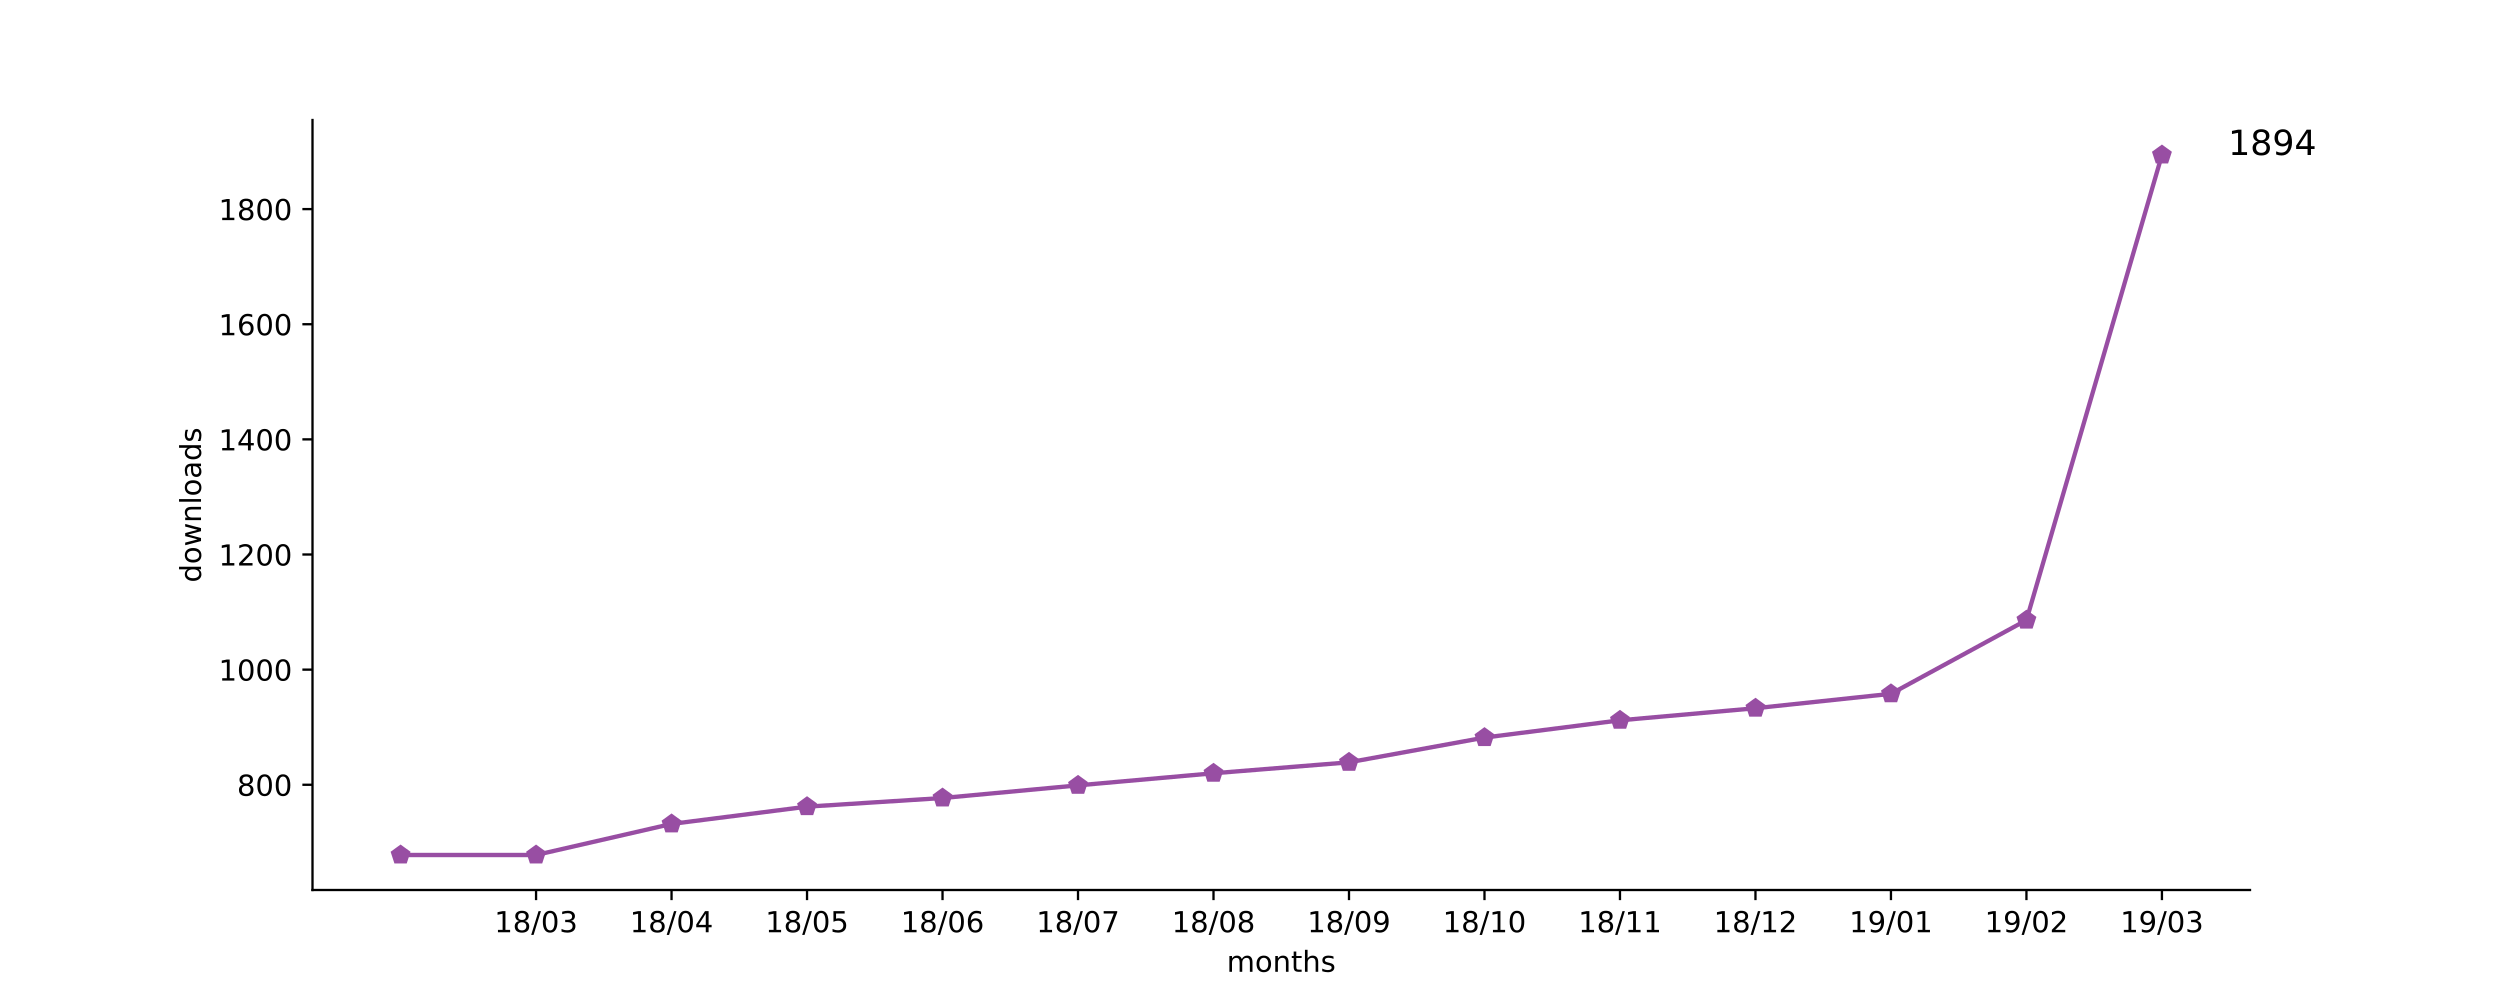
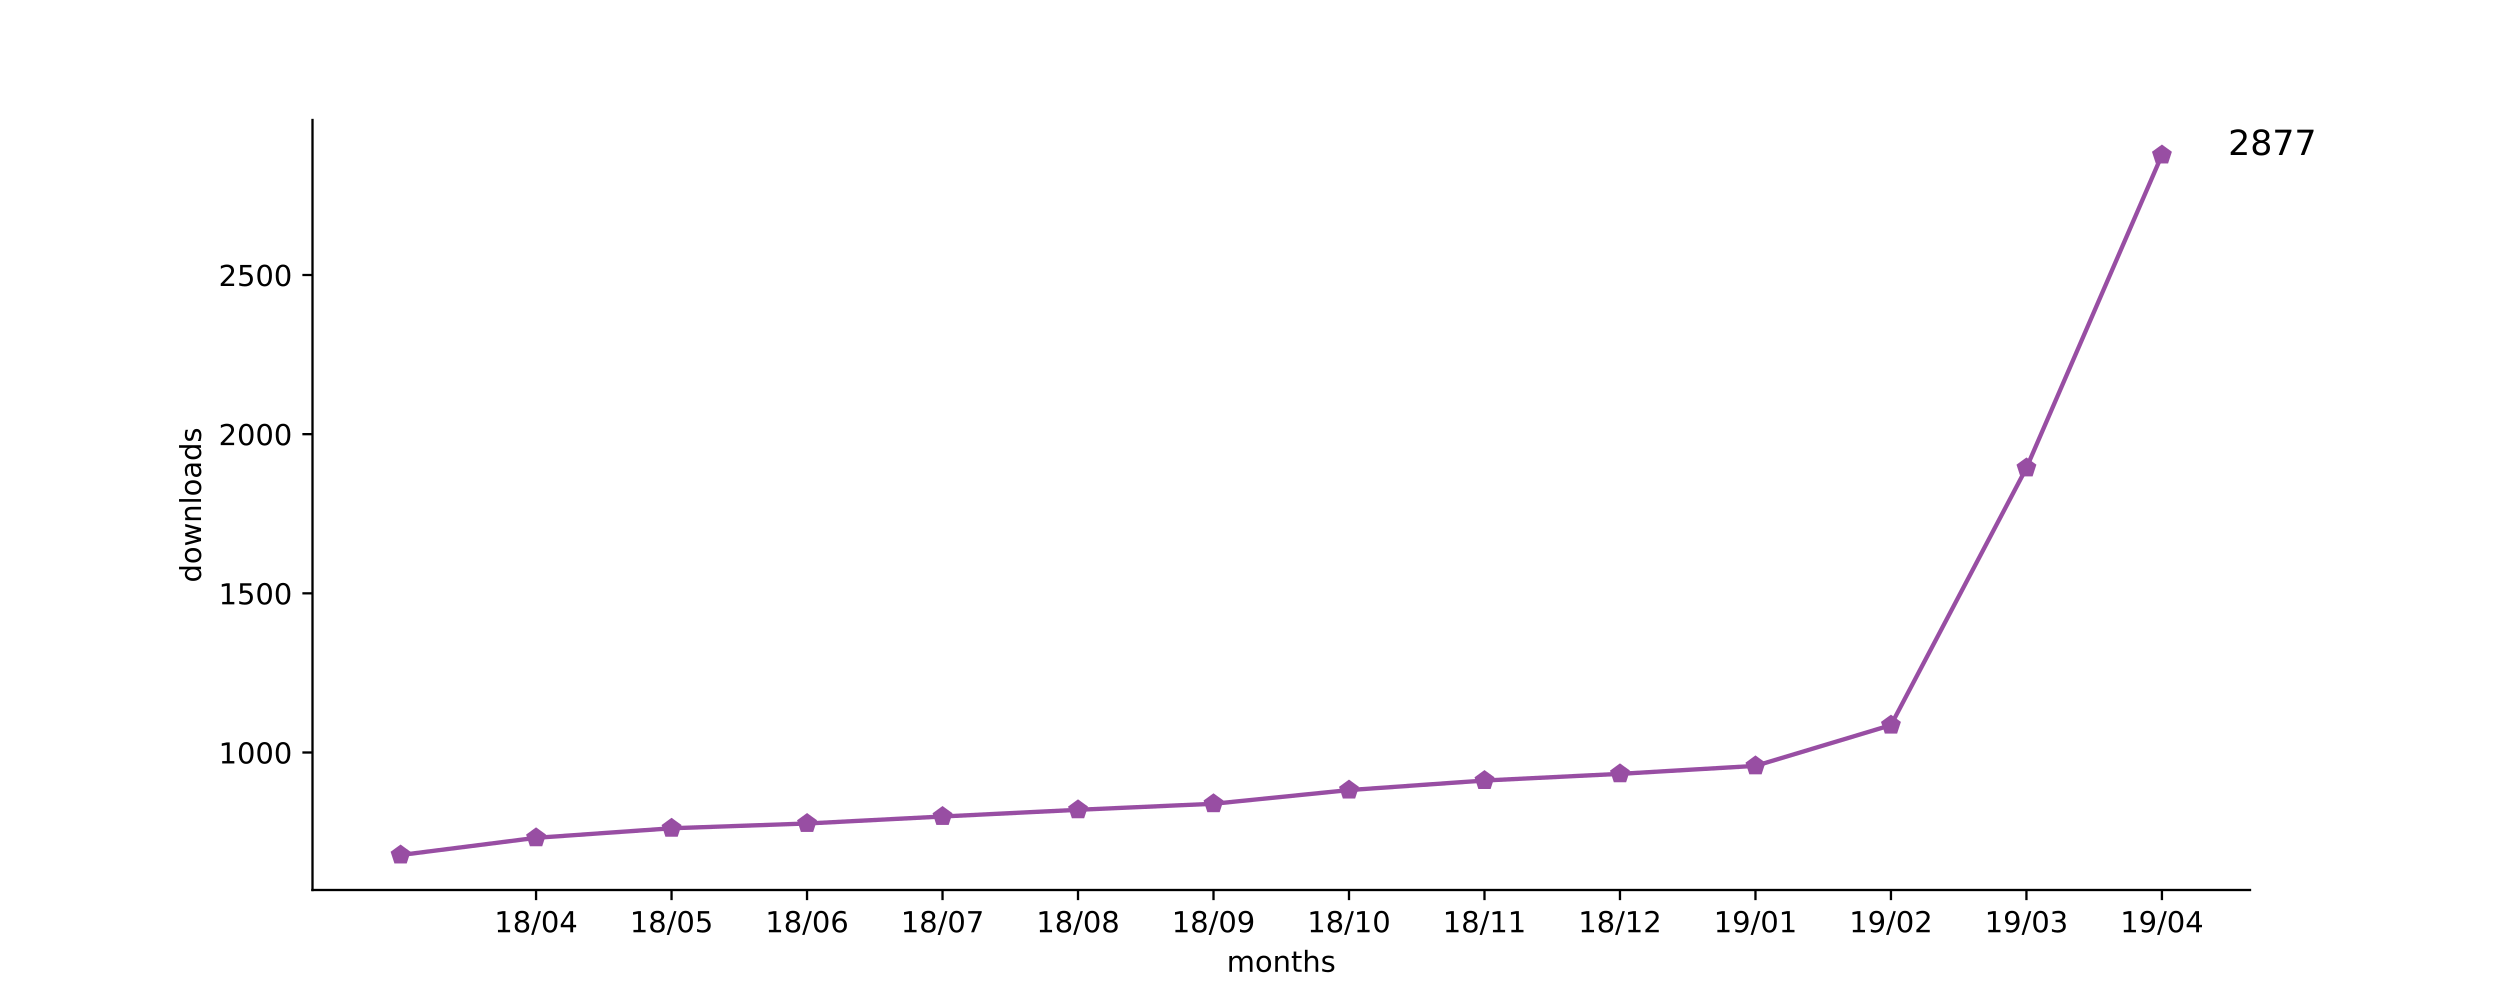
<svg xmlns="http://www.w3.org/2000/svg" xmlns:xlink="http://www.w3.org/1999/xlink" height="345pt" version="1.1" viewBox="0 0 864 345" width="864pt">
  <defs>
    <style type="text/css">
*{stroke-linecap:butt;stroke-linejoin:round;}
  </style>
  </defs>
  <g id="figure_1">
    <g id="patch_1">
      <path d="M 0 345.6  L 864 345.6  L 864 0  L 0 0  z " style="fill:#ffffff;" />
    </g>
    <g id="axes_1">
      <g id="patch_2">
        <path d="M 108 307.584  L 777.6 307.584  L 777.6 41.472  L 108 41.472  z " style="fill:#ffffff;" />
      </g>
      <g id="matplotlib.axis_1">
        <g id="xtick_1">
          <g id="line2d_1">
            <defs>
-               <path d="M 0 0  L 0 3.5  " id="mf6723e25a6" style="stroke:#000000;stroke-width:0.8;" />
-             </defs>
-             <g>
-               <use style="stroke:#000000;stroke-width:0.8;" x="185.262" xlink:href="#mf6723e25a6" y="307.584" />
+               <path d="M 0 0  L 0 3.5  " id="m2dbf644bfe" style="stroke:#000000;stroke-width:0.8;" />
+             </defs>
+             <g>
+               <use style="stroke:#000000;stroke-width:0.8;" x="185.262" xlink:href="#m2dbf644bfe" y="307.584" />
            </g>
          </g>
          <g id="text_1">
            <defs>
              <path d="M 12.406 8.297  L 28.516 8.297  L 28.516 63.922  L 10.984 60.406  L 10.984 69.391  L 28.422 72.906  L 38.281 72.906  L 38.281 8.297  L 54.391 8.297  L 54.391 0  L 12.406 0  z " id="DejaVuSans-31" />
              <path d="M 31.781 34.625  Q 24.75 34.625 20.719 30.859  Q 16.703 27.094 16.703 20.516  Q 16.703 13.922 20.719 10.156  Q 24.75 6.391 31.781 6.391  Q 38.812 6.391 42.859 10.172  Q 46.922 13.969 46.922 20.516  Q 46.922 27.094 42.891 30.859  Q 38.875 34.625 31.781 34.625  z M 21.922 38.812  Q 15.578 40.375 12.031 44.719  Q 8.5 49.078 8.5 55.328  Q 8.5 64.062 14.719 69.141  Q 20.953 74.219 31.781 74.219  Q 42.672 74.219 48.875 69.141  Q 55.078 64.062 55.078 55.328  Q 55.078 49.078 51.531 44.719  Q 48 40.375 41.703 38.812  Q 48.828 37.156 52.797 32.312  Q 56.781 27.484 56.781 20.516  Q 56.781 9.906 50.312 4.234  Q 43.844 -1.422 31.781 -1.422  Q 19.734 -1.422 13.25 4.234  Q 6.781 9.906 6.781 20.516  Q 6.781 27.484 10.781 32.312  Q 14.797 37.156 21.922 38.812  z M 18.312 54.391  Q 18.312 48.734 21.844 45.562  Q 25.391 42.391 31.781 42.391  Q 38.141 42.391 41.719 45.562  Q 45.312 48.734 45.312 54.391  Q 45.312 60.062 41.719 63.234  Q 38.141 66.406 31.781 66.406  Q 25.391 66.406 21.844 63.234  Q 18.312 60.062 18.312 54.391  z " id="DejaVuSans-38" />
              <path d="M 25.391 72.906  L 33.688 72.906  L 8.297 -9.281  L 0 -9.281  z " id="DejaVuSans-2f" />
              <path d="M 31.781 66.406  Q 24.172 66.406 20.328 58.906  Q 16.5 51.422 16.5 36.375  Q 16.5 21.391 20.328 13.891  Q 24.172 6.391 31.781 6.391  Q 39.453 6.391 43.281 13.891  Q 47.125 21.391 47.125 36.375  Q 47.125 51.422 43.281 58.906  Q 39.453 66.406 31.781 66.406  z M 31.781 74.219  Q 44.047 74.219 50.516 64.516  Q 56.984 54.828 56.984 36.375  Q 56.984 17.969 50.516 8.266  Q 44.047 -1.422 31.781 -1.422  Q 19.531 -1.422 13.062 8.266  Q 6.594 17.969 6.594 36.375  Q 6.594 54.828 13.062 64.516  Q 19.531 74.219 31.781 74.219  z " id="DejaVuSans-30" />
-               <path d="M 40.578 39.312  Q 47.656 37.797 51.625 33  Q 55.609 28.219 55.609 21.188  Q 55.609 10.406 48.188 4.484  Q 40.766 -1.422 27.094 -1.422  Q 22.516 -1.422 17.656 -0.516  Q 12.797 0.391 7.625 2.203  L 7.625 11.719  Q 11.719 9.328 16.594 8.109  Q 21.484 6.891 26.812 6.891  Q 36.078 6.891 40.938 10.547  Q 45.797 14.203 45.797 21.188  Q 45.797 27.641 41.281 31.266  Q 36.766 34.906 28.719 34.906  L 20.219 34.906  L 20.219 43.016  L 29.109 43.016  Q 36.375 43.016 40.234 45.922  Q 44.094 48.828 44.094 54.297  Q 44.094 59.906 40.109 62.906  Q 36.141 65.922 28.719 65.922  Q 24.656 65.922 20.016 65.031  Q 15.375 64.156 9.812 62.312  L 9.812 71.094  Q 15.438 72.656 20.344 73.438  Q 25.25 74.219 29.594 74.219  Q 40.828 74.219 47.359 69.109  Q 53.906 64.016 53.906 55.328  Q 53.906 49.266 50.438 45.094  Q 46.969 40.922 40.578 39.312  z " id="DejaVuSans-33" />
+               <path d="M 37.797 64.312  L 12.891 25.391  L 37.797 25.391  z M 35.203 72.906  L 47.609 72.906  L 47.609 25.391  L 58.016 25.391  L 58.016 17.188  L 47.609 17.188  L 47.609 0  L 37.797 0  L 37.797 17.188  L 4.891 17.188  L 4.891 26.703  z " id="DejaVuSans-34" />
            </defs>
            <g transform="translate(170.8522 322.1824)scale(0.1 -0.1)">
              <use xlink:href="#DejaVuSans-31" />
              <use x="63.623" xlink:href="#DejaVuSans-38" />
              <use x="127.246" xlink:href="#DejaVuSans-2f" />
              <use x="160.938" xlink:href="#DejaVuSans-30" />
-               <use x="224.561" xlink:href="#DejaVuSans-33" />
+               <use x="224.561" xlink:href="#DejaVuSans-34" />
            </g>
          </g>
        </g>
        <g id="xtick_2">
          <g id="line2d_2">
            <g>
-               <use style="stroke:#000000;stroke-width:0.8;" x="232.087" xlink:href="#mf6723e25a6" y="307.584" />
+               <use style="stroke:#000000;stroke-width:0.8;" x="232.087" xlink:href="#m2dbf644bfe" y="307.584" />
            </g>
          </g>
          <g id="text_2">
            <defs>
-               <path d="M 37.797 64.312  L 12.891 25.391  L 37.797 25.391  z M 35.203 72.906  L 47.609 72.906  L 47.609 25.391  L 58.016 25.391  L 58.016 17.188  L 47.609 17.188  L 47.609 0  L 37.797 0  L 37.797 17.188  L 4.891 17.188  L 4.891 26.703  z " id="DejaVuSans-34" />
+               <path d="M 10.797 72.906  L 49.516 72.906  L 49.516 64.594  L 19.828 64.594  L 19.828 46.734  Q 21.969 47.469 24.109 47.828  Q 26.266 48.188 28.422 48.188  Q 40.625 48.188 47.75 41.5  Q 54.891 34.812 54.891 23.391  Q 54.891 11.625 47.562 5.094  Q 40.234 -1.422 26.906 -1.422  Q 22.312 -1.422 17.547 -0.641  Q 12.797 0.141 7.719 1.703  L 7.719 11.625  Q 12.109 9.234 16.797 8.062  Q 21.484 6.891 26.703 6.891  Q 35.156 6.891 40.078 11.328  Q 45.016 15.766 45.016 23.391  Q 45.016 31 40.078 35.438  Q 35.156 39.891 26.703 39.891  Q 22.75 39.891 18.812 39.016  Q 14.891 38.141 10.797 36.281  z " id="DejaVuSans-35" />
            </defs>
            <g transform="translate(217.6773 322.1824)scale(0.1 -0.1)">
              <use xlink:href="#DejaVuSans-31" />
              <use x="63.623" xlink:href="#DejaVuSans-38" />
              <use x="127.246" xlink:href="#DejaVuSans-2f" />
              <use x="160.938" xlink:href="#DejaVuSans-30" />
-               <use x="224.561" xlink:href="#DejaVuSans-34" />
+               <use x="224.561" xlink:href="#DejaVuSans-35" />
            </g>
          </g>
        </g>
        <g id="xtick_3">
          <g id="line2d_3">
            <g>
-               <use style="stroke:#000000;stroke-width:0.8;" x="278.912" xlink:href="#mf6723e25a6" y="307.584" />
+               <use style="stroke:#000000;stroke-width:0.8;" x="278.912" xlink:href="#m2dbf644bfe" y="307.584" />
            </g>
          </g>
          <g id="text_3">
            <defs>
-               <path d="M 10.797 72.906  L 49.516 72.906  L 49.516 64.594  L 19.828 64.594  L 19.828 46.734  Q 21.969 47.469 24.109 47.828  Q 26.266 48.188 28.422 48.188  Q 40.625 48.188 47.75 41.5  Q 54.891 34.812 54.891 23.391  Q 54.891 11.625 47.562 5.094  Q 40.234 -1.422 26.906 -1.422  Q 22.312 -1.422 17.547 -0.641  Q 12.797 0.141 7.719 1.703  L 7.719 11.625  Q 12.109 9.234 16.797 8.062  Q 21.484 6.891 26.703 6.891  Q 35.156 6.891 40.078 11.328  Q 45.016 15.766 45.016 23.391  Q 45.016 31 40.078 35.438  Q 35.156 39.891 26.703 39.891  Q 22.75 39.891 18.812 39.016  Q 14.891 38.141 10.797 36.281  z " id="DejaVuSans-35" />
+               <path d="M 33.016 40.375  Q 26.375 40.375 22.484 35.828  Q 18.609 31.297 18.609 23.391  Q 18.609 15.531 22.484 10.953  Q 26.375 6.391 33.016 6.391  Q 39.656 6.391 43.531 10.953  Q 47.406 15.531 47.406 23.391  Q 47.406 31.297 43.531 35.828  Q 39.656 40.375 33.016 40.375  z M 52.594 71.297  L 52.594 62.312  Q 48.875 64.062 45.094 64.984  Q 41.312 65.922 37.594 65.922  Q 27.828 65.922 22.672 59.328  Q 17.531 52.734 16.797 39.406  Q 19.672 43.656 24.016 45.922  Q 28.375 48.188 33.594 48.188  Q 44.578 48.188 50.953 41.516  Q 57.328 34.859 57.328 23.391  Q 57.328 12.156 50.688 5.359  Q 44.047 -1.422 33.016 -1.422  Q 20.359 -1.422 13.672 8.266  Q 6.984 17.969 6.984 36.375  Q 6.984 53.656 15.188 63.938  Q 23.391 74.219 37.203 74.219  Q 40.922 74.219 44.703 73.484  Q 48.484 72.75 52.594 71.297  z " id="DejaVuSans-36" />
            </defs>
            <g transform="translate(264.5025 322.1824)scale(0.1 -0.1)">
              <use xlink:href="#DejaVuSans-31" />
              <use x="63.623" xlink:href="#DejaVuSans-38" />
              <use x="127.246" xlink:href="#DejaVuSans-2f" />
              <use x="160.938" xlink:href="#DejaVuSans-30" />
-               <use x="224.561" xlink:href="#DejaVuSans-35" />
+               <use x="224.561" xlink:href="#DejaVuSans-36" />
            </g>
          </g>
        </g>
        <g id="xtick_4">
          <g id="line2d_4">
            <g>
-               <use style="stroke:#000000;stroke-width:0.8;" x="325.737" xlink:href="#mf6723e25a6" y="307.584" />
+               <use style="stroke:#000000;stroke-width:0.8;" x="325.737" xlink:href="#m2dbf644bfe" y="307.584" />
            </g>
          </g>
          <g id="text_4">
            <defs>
-               <path d="M 33.016 40.375  Q 26.375 40.375 22.484 35.828  Q 18.609 31.297 18.609 23.391  Q 18.609 15.531 22.484 10.953  Q 26.375 6.391 33.016 6.391  Q 39.656 6.391 43.531 10.953  Q 47.406 15.531 47.406 23.391  Q 47.406 31.297 43.531 35.828  Q 39.656 40.375 33.016 40.375  z M 52.594 71.297  L 52.594 62.312  Q 48.875 64.062 45.094 64.984  Q 41.312 65.922 37.594 65.922  Q 27.828 65.922 22.672 59.328  Q 17.531 52.734 16.797 39.406  Q 19.672 43.656 24.016 45.922  Q 28.375 48.188 33.594 48.188  Q 44.578 48.188 50.953 41.516  Q 57.328 34.859 57.328 23.391  Q 57.328 12.156 50.688 5.359  Q 44.047 -1.422 33.016 -1.422  Q 20.359 -1.422 13.672 8.266  Q 6.984 17.969 6.984 36.375  Q 6.984 53.656 15.188 63.938  Q 23.391 74.219 37.203 74.219  Q 40.922 74.219 44.703 73.484  Q 48.484 72.75 52.594 71.297  z " id="DejaVuSans-36" />
+               <path d="M 8.203 72.906  L 55.078 72.906  L 55.078 68.703  L 28.609 0  L 18.312 0  L 43.219 64.594  L 8.203 64.594  z " id="DejaVuSans-37" />
            </defs>
            <g transform="translate(311.3277 322.1824)scale(0.1 -0.1)">
              <use xlink:href="#DejaVuSans-31" />
              <use x="63.623" xlink:href="#DejaVuSans-38" />
              <use x="127.246" xlink:href="#DejaVuSans-2f" />
              <use x="160.938" xlink:href="#DejaVuSans-30" />
-               <use x="224.561" xlink:href="#DejaVuSans-36" />
+               <use x="224.561" xlink:href="#DejaVuSans-37" />
            </g>
          </g>
        </g>
        <g id="xtick_5">
          <g id="line2d_5">
            <g>
-               <use style="stroke:#000000;stroke-width:0.8;" x="372.562" xlink:href="#mf6723e25a6" y="307.584" />
+               <use style="stroke:#000000;stroke-width:0.8;" x="372.562" xlink:href="#m2dbf644bfe" y="307.584" />
            </g>
          </g>
          <g id="text_5">
-             <defs>
-               <path d="M 8.203 72.906  L 55.078 72.906  L 55.078 68.703  L 28.609 0  L 18.312 0  L 43.219 64.594  L 8.203 64.594  z " id="DejaVuSans-37" />
-             </defs>
            <g transform="translate(358.1529 322.1824)scale(0.1 -0.1)">
              <use xlink:href="#DejaVuSans-31" />
              <use x="63.623" xlink:href="#DejaVuSans-38" />
              <use x="127.246" xlink:href="#DejaVuSans-2f" />
              <use x="160.938" xlink:href="#DejaVuSans-30" />
-               <use x="224.561" xlink:href="#DejaVuSans-37" />
+               <use x="224.561" xlink:href="#DejaVuSans-38" />
            </g>
          </g>
        </g>
        <g id="xtick_6">
          <g id="line2d_6">
            <g>
-               <use style="stroke:#000000;stroke-width:0.8;" x="419.387" xlink:href="#mf6723e25a6" y="307.584" />
+               <use style="stroke:#000000;stroke-width:0.8;" x="419.387" xlink:href="#m2dbf644bfe" y="307.584" />
            </g>
          </g>
          <g id="text_6">
+             <defs>
+               <path d="M 10.984 1.516  L 10.984 10.5  Q 14.703 8.734 18.5 7.812  Q 22.312 6.891 25.984 6.891  Q 35.75 6.891 40.891 13.453  Q 46.047 20.016 46.781 33.406  Q 43.953 29.203 39.594 26.953  Q 35.25 24.703 29.984 24.703  Q 19.047 24.703 12.672 31.312  Q 6.297 37.938 6.297 49.422  Q 6.297 60.641 12.938 67.422  Q 19.578 74.219 30.609 74.219  Q 43.266 74.219 49.922 64.516  Q 56.594 54.828 56.594 36.375  Q 56.594 19.141 48.406 8.859  Q 40.234 -1.422 26.422 -1.422  Q 22.703 -1.422 18.891 -0.688  Q 15.094 0.047 10.984 1.516  z M 30.609 32.422  Q 37.25 32.422 41.125 36.953  Q 45.016 41.5 45.016 49.422  Q 45.016 57.281 41.125 61.844  Q 37.25 66.406 30.609 66.406  Q 23.969 66.406 20.094 61.844  Q 16.219 57.281 16.219 49.422  Q 16.219 41.5 20.094 36.953  Q 23.969 32.422 30.609 32.422  z " id="DejaVuSans-39" />
+             </defs>
            <g transform="translate(404.978 322.1824)scale(0.1 -0.1)">
              <use xlink:href="#DejaVuSans-31" />
              <use x="63.623" xlink:href="#DejaVuSans-38" />
              <use x="127.246" xlink:href="#DejaVuSans-2f" />
              <use x="160.938" xlink:href="#DejaVuSans-30" />
-               <use x="224.561" xlink:href="#DejaVuSans-38" />
+               <use x="224.561" xlink:href="#DejaVuSans-39" />
            </g>
          </g>
        </g>
        <g id="xtick_7">
          <g id="line2d_7">
            <g>
-               <use style="stroke:#000000;stroke-width:0.8;" x="466.213" xlink:href="#mf6723e25a6" y="307.584" />
+               <use style="stroke:#000000;stroke-width:0.8;" x="466.213" xlink:href="#m2dbf644bfe" y="307.584" />
            </g>
          </g>
          <g id="text_7">
-             <defs>
-               <path d="M 10.984 1.516  L 10.984 10.5  Q 14.703 8.734 18.5 7.812  Q 22.312 6.891 25.984 6.891  Q 35.75 6.891 40.891 13.453  Q 46.047 20.016 46.781 33.406  Q 43.953 29.203 39.594 26.953  Q 35.25 24.703 29.984 24.703  Q 19.047 24.703 12.672 31.312  Q 6.297 37.938 6.297 49.422  Q 6.297 60.641 12.938 67.422  Q 19.578 74.219 30.609 74.219  Q 43.266 74.219 49.922 64.516  Q 56.594 54.828 56.594 36.375  Q 56.594 19.141 48.406 8.859  Q 40.234 -1.422 26.422 -1.422  Q 22.703 -1.422 18.891 -0.688  Q 15.094 0.047 10.984 1.516  z M 30.609 32.422  Q 37.25 32.422 41.125 36.953  Q 45.016 41.5 45.016 49.422  Q 45.016 57.281 41.125 61.844  Q 37.25 66.406 30.609 66.406  Q 23.969 66.406 20.094 61.844  Q 16.219 57.281 16.219 49.422  Q 16.219 41.5 20.094 36.953  Q 23.969 32.422 30.609 32.422  z " id="DejaVuSans-39" />
-             </defs>
            <g transform="translate(451.8032 322.1824)scale(0.1 -0.1)">
              <use xlink:href="#DejaVuSans-31" />
              <use x="63.623" xlink:href="#DejaVuSans-38" />
              <use x="127.246" xlink:href="#DejaVuSans-2f" />
-               <use x="160.938" xlink:href="#DejaVuSans-30" />
-               <use x="224.561" xlink:href="#DejaVuSans-39" />
+               <use x="160.938" xlink:href="#DejaVuSans-31" />
+               <use x="224.561" xlink:href="#DejaVuSans-30" />
            </g>
          </g>
        </g>
        <g id="xtick_8">
          <g id="line2d_8">
            <g>
-               <use style="stroke:#000000;stroke-width:0.8;" x="513.038" xlink:href="#mf6723e25a6" y="307.584" />
+               <use style="stroke:#000000;stroke-width:0.8;" x="513.038" xlink:href="#m2dbf644bfe" y="307.584" />
            </g>
          </g>
          <g id="text_8">
            <g transform="translate(498.6284 322.1824)scale(0.1 -0.1)">
              <use xlink:href="#DejaVuSans-31" />
              <use x="63.623" xlink:href="#DejaVuSans-38" />
              <use x="127.246" xlink:href="#DejaVuSans-2f" />
              <use x="160.938" xlink:href="#DejaVuSans-31" />
-               <use x="224.561" xlink:href="#DejaVuSans-30" />
+               <use x="224.561" xlink:href="#DejaVuSans-31" />
            </g>
          </g>
        </g>
        <g id="xtick_9">
          <g id="line2d_9">
            <g>
-               <use style="stroke:#000000;stroke-width:0.8;" x="559.863" xlink:href="#mf6723e25a6" y="307.584" />
+               <use style="stroke:#000000;stroke-width:0.8;" x="559.863" xlink:href="#m2dbf644bfe" y="307.584" />
            </g>
          </g>
          <g id="text_9">
+             <defs>
+               <path d="M 19.188 8.297  L 53.609 8.297  L 53.609 0  L 7.328 0  L 7.328 8.297  Q 12.938 14.109 22.625 23.891  Q 32.328 33.688 34.812 36.531  Q 39.547 41.844 41.422 45.531  Q 43.312 49.219 43.312 52.781  Q 43.312 58.594 39.234 62.25  Q 35.156 65.922 28.609 65.922  Q 23.969 65.922 18.812 64.312  Q 13.672 62.703 7.812 59.422  L 7.812 69.391  Q 13.766 71.781 18.938 73  Q 24.125 74.219 28.422 74.219  Q 39.75 74.219 46.484 68.547  Q 53.219 62.891 53.219 53.422  Q 53.219 48.922 51.531 44.891  Q 49.859 40.875 45.406 35.406  Q 44.188 33.984 37.641 27.219  Q 31.109 20.453 19.188 8.297  z " id="DejaVuSans-32" />
+             </defs>
            <g transform="translate(545.4536 322.1824)scale(0.1 -0.1)">
              <use xlink:href="#DejaVuSans-31" />
              <use x="63.623" xlink:href="#DejaVuSans-38" />
              <use x="127.246" xlink:href="#DejaVuSans-2f" />
              <use x="160.938" xlink:href="#DejaVuSans-31" />
-               <use x="224.561" xlink:href="#DejaVuSans-31" />
+               <use x="224.561" xlink:href="#DejaVuSans-32" />
            </g>
          </g>
        </g>
        <g id="xtick_10">
          <g id="line2d_10">
            <g>
-               <use style="stroke:#000000;stroke-width:0.8;" x="606.688" xlink:href="#mf6723e25a6" y="307.584" />
+               <use style="stroke:#000000;stroke-width:0.8;" x="606.688" xlink:href="#m2dbf644bfe" y="307.584" />
            </g>
          </g>
          <g id="text_10">
-             <defs>
-               <path d="M 19.188 8.297  L 53.609 8.297  L 53.609 0  L 7.328 0  L 7.328 8.297  Q 12.938 14.109 22.625 23.891  Q 32.328 33.688 34.812 36.531  Q 39.547 41.844 41.422 45.531  Q 43.312 49.219 43.312 52.781  Q 43.312 58.594 39.234 62.25  Q 35.156 65.922 28.609 65.922  Q 23.969 65.922 18.812 64.312  Q 13.672 62.703 7.812 59.422  L 7.812 69.391  Q 13.766 71.781 18.938 73  Q 24.125 74.219 28.422 74.219  Q 39.75 74.219 46.484 68.547  Q 53.219 62.891 53.219 53.422  Q 53.219 48.922 51.531 44.891  Q 49.859 40.875 45.406 35.406  Q 44.188 33.984 37.641 27.219  Q 31.109 20.453 19.188 8.297  z " id="DejaVuSans-32" />
-             </defs>
            <g transform="translate(592.2787 322.1824)scale(0.1 -0.1)">
              <use xlink:href="#DejaVuSans-31" />
-               <use x="63.623" xlink:href="#DejaVuSans-38" />
-               <use x="127.246" xlink:href="#DejaVuSans-2f" />
-               <use x="160.938" xlink:href="#DejaVuSans-31" />
-               <use x="224.561" xlink:href="#DejaVuSans-32" />
+               <use x="63.623" xlink:href="#DejaVuSans-39" />
+               <use x="127.246" xlink:href="#DejaVuSans-2f" />
+               <use x="160.938" xlink:href="#DejaVuSans-30" />
+               <use x="224.561" xlink:href="#DejaVuSans-31" />
            </g>
          </g>
        </g>
        <g id="xtick_11">
          <g id="line2d_11">
            <g>
-               <use style="stroke:#000000;stroke-width:0.8;" x="653.513" xlink:href="#mf6723e25a6" y="307.584" />
+               <use style="stroke:#000000;stroke-width:0.8;" x="653.513" xlink:href="#m2dbf644bfe" y="307.584" />
            </g>
          </g>
          <g id="text_11">
            <g transform="translate(639.1039 322.1824)scale(0.1 -0.1)">
              <use xlink:href="#DejaVuSans-31" />
              <use x="63.623" xlink:href="#DejaVuSans-39" />
              <use x="127.246" xlink:href="#DejaVuSans-2f" />
              <use x="160.938" xlink:href="#DejaVuSans-30" />
-               <use x="224.561" xlink:href="#DejaVuSans-31" />
+               <use x="224.561" xlink:href="#DejaVuSans-32" />
            </g>
          </g>
        </g>
        <g id="xtick_12">
          <g id="line2d_12">
            <g>
-               <use style="stroke:#000000;stroke-width:0.8;" x="700.338" xlink:href="#mf6723e25a6" y="307.584" />
+               <use style="stroke:#000000;stroke-width:0.8;" x="700.338" xlink:href="#m2dbf644bfe" y="307.584" />
            </g>
          </g>
          <g id="text_12">
+             <defs>
+               <path d="M 40.578 39.312  Q 47.656 37.797 51.625 33  Q 55.609 28.219 55.609 21.188  Q 55.609 10.406 48.188 4.484  Q 40.766 -1.422 27.094 -1.422  Q 22.516 -1.422 17.656 -0.516  Q 12.797 0.391 7.625 2.203  L 7.625 11.719  Q 11.719 9.328 16.594 8.109  Q 21.484 6.891 26.812 6.891  Q 36.078 6.891 40.938 10.547  Q 45.797 14.203 45.797 21.188  Q 45.797 27.641 41.281 31.266  Q 36.766 34.906 28.719 34.906  L 20.219 34.906  L 20.219 43.016  L 29.109 43.016  Q 36.375 43.016 40.234 45.922  Q 44.094 48.828 44.094 54.297  Q 44.094 59.906 40.109 62.906  Q 36.141 65.922 28.719 65.922  Q 24.656 65.922 20.016 65.031  Q 15.375 64.156 9.812 62.312  L 9.812 71.094  Q 15.438 72.656 20.344 73.438  Q 25.25 74.219 29.594 74.219  Q 40.828 74.219 47.359 69.109  Q 53.906 64.016 53.906 55.328  Q 53.906 49.266 50.438 45.094  Q 46.969 40.922 40.578 39.312  z " id="DejaVuSans-33" />
+             </defs>
            <g transform="translate(685.9291 322.1824)scale(0.1 -0.1)">
              <use xlink:href="#DejaVuSans-31" />
              <use x="63.623" xlink:href="#DejaVuSans-39" />
              <use x="127.246" xlink:href="#DejaVuSans-2f" />
              <use x="160.938" xlink:href="#DejaVuSans-30" />
-               <use x="224.561" xlink:href="#DejaVuSans-32" />
+               <use x="224.561" xlink:href="#DejaVuSans-33" />
            </g>
          </g>
        </g>
        <g id="xtick_13">
          <g id="line2d_13">
            <g>
-               <use style="stroke:#000000;stroke-width:0.8;" x="747.164" xlink:href="#mf6723e25a6" y="307.584" />
+               <use style="stroke:#000000;stroke-width:0.8;" x="747.164" xlink:href="#m2dbf644bfe" y="307.584" />
            </g>
          </g>
          <g id="text_13">
            <g transform="translate(732.7543 322.1824)scale(0.1 -0.1)">
              <use xlink:href="#DejaVuSans-31" />
              <use x="63.623" xlink:href="#DejaVuSans-39" />
              <use x="127.246" xlink:href="#DejaVuSans-2f" />
              <use x="160.938" xlink:href="#DejaVuSans-30" />
-               <use x="224.561" xlink:href="#DejaVuSans-33" />
+               <use x="224.561" xlink:href="#DejaVuSans-34" />
            </g>
          </g>
        </g>
        <g id="text_14">
          <defs>
            <path d="M 52 44.188  Q 55.375 50.25 60.062 53.125  Q 64.75 56 71.094 56  Q 79.641 56 84.281 50.016  Q 88.922 44.047 88.922 33.016  L 88.922 0  L 79.891 0  L 79.891 32.719  Q 79.891 40.578 77.094 44.375  Q 74.312 48.188 68.609 48.188  Q 61.625 48.188 57.562 43.547  Q 53.516 38.922 53.516 30.906  L 53.516 0  L 44.484 0  L 44.484 32.719  Q 44.484 40.625 41.703 44.406  Q 38.922 48.188 33.109 48.188  Q 26.219 48.188 22.156 43.531  Q 18.109 38.875 18.109 30.906  L 18.109 0  L 9.078 0  L 9.078 54.688  L 18.109 54.688  L 18.109 46.188  Q 21.188 51.219 25.484 53.609  Q 29.781 56 35.688 56  Q 41.656 56 45.828 52.969  Q 50 49.953 52 44.188  z " id="DejaVuSans-6d" />
            <path d="M 30.609 48.391  Q 23.391 48.391 19.188 42.75  Q 14.984 37.109 14.984 27.297  Q 14.984 17.484 19.156 11.844  Q 23.344 6.203 30.609 6.203  Q 37.797 6.203 41.984 11.859  Q 46.188 17.531 46.188 27.297  Q 46.188 37.016 41.984 42.703  Q 37.797 48.391 30.609 48.391  z M 30.609 56  Q 42.328 56 49.016 48.375  Q 55.719 40.766 55.719 27.297  Q 55.719 13.875 49.016 6.219  Q 42.328 -1.422 30.609 -1.422  Q 18.844 -1.422 12.172 6.219  Q 5.516 13.875 5.516 27.297  Q 5.516 40.766 12.172 48.375  Q 18.844 56 30.609 56  z " id="DejaVuSans-6f" />
            <path d="M 54.891 33.016  L 54.891 0  L 45.906 0  L 45.906 32.719  Q 45.906 40.484 42.875 44.328  Q 39.844 48.188 33.797 48.188  Q 26.516 48.188 22.312 43.547  Q 18.109 38.922 18.109 30.906  L 18.109 0  L 9.078 0  L 9.078 54.688  L 18.109 54.688  L 18.109 46.188  Q 21.344 51.125 25.703 53.562  Q 30.078 56 35.797 56  Q 45.219 56 50.047 50.172  Q 54.891 44.344 54.891 33.016  z " id="DejaVuSans-6e" />
            <path d="M 18.312 70.219  L 18.312 54.688  L 36.812 54.688  L 36.812 47.703  L 18.312 47.703  L 18.312 18.016  Q 18.312 11.328 20.141 9.422  Q 21.969 7.516 27.594 7.516  L 36.812 7.516  L 36.812 0  L 27.594 0  Q 17.188 0 13.234 3.875  Q 9.281 7.766 9.281 18.016  L 9.281 47.703  L 2.688 47.703  L 2.688 54.688  L 9.281 54.688  L 9.281 70.219  z " id="DejaVuSans-74" />
            <path d="M 54.891 33.016  L 54.891 0  L 45.906 0  L 45.906 32.719  Q 45.906 40.484 42.875 44.328  Q 39.844 48.188 33.797 48.188  Q 26.516 48.188 22.312 43.547  Q 18.109 38.922 18.109 30.906  L 18.109 0  L 9.078 0  L 9.078 75.984  L 18.109 75.984  L 18.109 46.188  Q 21.344 51.125 25.703 53.562  Q 30.078 56 35.797 56  Q 45.219 56 50.047 50.172  Q 54.891 44.344 54.891 33.016  z " id="DejaVuSans-68" />
            <path d="M 44.281 53.078  L 44.281 44.578  Q 40.484 46.531 36.375 47.5  Q 32.281 48.484 27.875 48.484  Q 21.188 48.484 17.844 46.438  Q 14.5 44.391 14.5 40.281  Q 14.5 37.156 16.891 35.375  Q 19.281 33.594 26.516 31.984  L 29.594 31.297  Q 39.156 29.25 43.188 25.516  Q 47.219 21.781 47.219 15.094  Q 47.219 7.469 41.188 3.016  Q 35.156 -1.422 24.609 -1.422  Q 20.219 -1.422 15.453 -0.562  Q 10.688 0.297 5.422 2  L 5.422 11.281  Q 10.406 8.688 15.234 7.391  Q 20.062 6.109 24.812 6.109  Q 31.156 6.109 34.562 8.281  Q 37.984 10.453 37.984 14.406  Q 37.984 18.062 35.516 20.016  Q 33.062 21.969 24.703 23.781  L 21.578 24.516  Q 13.234 26.266 9.516 29.906  Q 5.812 33.547 5.812 39.891  Q 5.812 47.609 11.281 51.797  Q 16.75 56 26.812 56  Q 31.781 56 36.172 55.266  Q 40.578 54.547 44.281 53.078  z " id="DejaVuSans-73" />
          </defs>
          <g transform="translate(423.968 335.8606)scale(0.1 -0.1)">
            <use xlink:href="#DejaVuSans-6d" />
            <use x="97.412" xlink:href="#DejaVuSans-6f" />
            <use x="158.594" xlink:href="#DejaVuSans-6e" />
            <use x="221.973" xlink:href="#DejaVuSans-74" />
            <use x="261.182" xlink:href="#DejaVuSans-68" />
            <use x="324.561" xlink:href="#DejaVuSans-73" />
          </g>
        </g>
      </g>
      <g id="matplotlib.axis_2">
        <g id="ytick_1">
          <g id="line2d_14">
            <defs>
-               <path d="M 0 0  L -3.5 0  " id="m3b1046dafe" style="stroke:#000000;stroke-width:0.8;" />
-             </defs>
-             <g>
-               <use style="stroke:#000000;stroke-width:0.8;" x="108" xlink:href="#m3b1046dafe" y="271.216" />
+               <path d="M 0 0  L -3.5 0  " id="me0ce00c35b" style="stroke:#000000;stroke-width:0.8;" />
+             </defs>
+             <g>
+               <use style="stroke:#000000;stroke-width:0.8;" x="108" xlink:href="#me0ce00c35b" y="260.064" />
            </g>
          </g>
          <g id="text_15">
-             <g transform="translate(81.9125 275.0156)scale(0.1 -0.1)">
-               <use xlink:href="#DejaVuSans-38" />
-               <use x="63.623" xlink:href="#DejaVuSans-30" />
-               <use x="127.246" xlink:href="#DejaVuSans-30" />
-             </g>
-           </g>
-         </g>
-         <g id="ytick_2">
-           <g id="line2d_15">
-             <g>
-               <use style="stroke:#000000;stroke-width:0.8;" x="108" xlink:href="#m3b1046dafe" y="231.427" />
-             </g>
-           </g>
-           <g id="text_16">
-             <g transform="translate(75.55 235.2262)scale(0.1 -0.1)">
+             <g transform="translate(75.55 263.8628)scale(0.1 -0.1)">
              <use xlink:href="#DejaVuSans-31" />
              <use x="63.623" xlink:href="#DejaVuSans-30" />
              <use x="127.246" xlink:href="#DejaVuSans-30" />
              <use x="190.869" xlink:href="#DejaVuSans-30" />
            </g>
          </g>
        </g>
+         <g id="ytick_2">
+           <g id="line2d_15">
+             <g>
+               <use style="stroke:#000000;stroke-width:0.8;" x="108" xlink:href="#me0ce00c35b" y="205.057" />
+             </g>
+           </g>
+           <g id="text_16">
+             <g transform="translate(75.55 208.856)scale(0.1 -0.1)">
+               <use xlink:href="#DejaVuSans-31" />
+               <use x="63.623" xlink:href="#DejaVuSans-35" />
+               <use x="127.246" xlink:href="#DejaVuSans-30" />
+               <use x="190.869" xlink:href="#DejaVuSans-30" />
+             </g>
+           </g>
+         </g>
        <g id="ytick_3">
          <g id="line2d_16">
            <g>
-               <use style="stroke:#000000;stroke-width:0.8;" x="108" xlink:href="#m3b1046dafe" y="191.637" />
+               <use style="stroke:#000000;stroke-width:0.8;" x="108" xlink:href="#me0ce00c35b" y="150.05" />
            </g>
          </g>
          <g id="text_17">
-             <g transform="translate(75.55 195.4367)scale(0.1 -0.1)">
-               <use xlink:href="#DejaVuSans-31" />
-               <use x="63.623" xlink:href="#DejaVuSans-32" />
+             <g transform="translate(75.55 153.8492)scale(0.1 -0.1)">
+               <use xlink:href="#DejaVuSans-32" />
+               <use x="63.623" xlink:href="#DejaVuSans-30" />
              <use x="127.246" xlink:href="#DejaVuSans-30" />
              <use x="190.869" xlink:href="#DejaVuSans-30" />
            </g>
          </g>
        </g>
        <g id="ytick_4">
          <g id="line2d_17">
            <g>
-               <use style="stroke:#000000;stroke-width:0.8;" x="108" xlink:href="#m3b1046dafe" y="151.848" />
+               <use style="stroke:#000000;stroke-width:0.8;" x="108" xlink:href="#me0ce00c35b" y="95.043" />
            </g>
          </g>
          <g id="text_18">
-             <g transform="translate(75.55 155.6472)scale(0.1 -0.1)">
-               <use xlink:href="#DejaVuSans-31" />
-               <use x="63.623" xlink:href="#DejaVuSans-34" />
+             <g transform="translate(75.55 98.84236)scale(0.1 -0.1)">
+               <use xlink:href="#DejaVuSans-32" />
+               <use x="63.623" xlink:href="#DejaVuSans-35" />
              <use x="127.246" xlink:href="#DejaVuSans-30" />
              <use x="190.869" xlink:href="#DejaVuSans-30" />
            </g>
          </g>
        </g>
-         <g id="ytick_5">
-           <g id="line2d_18">
-             <g>
-               <use style="stroke:#000000;stroke-width:0.8;" x="108" xlink:href="#m3b1046dafe" y="112.059" />
-             </g>
-           </g>
-           <g id="text_19">
-             <g transform="translate(75.55 115.8577)scale(0.1 -0.1)">
-               <use xlink:href="#DejaVuSans-31" />
-               <use x="63.623" xlink:href="#DejaVuSans-36" />
-               <use x="127.246" xlink:href="#DejaVuSans-30" />
-               <use x="190.869" xlink:href="#DejaVuSans-30" />
-             </g>
-           </g>
-         </g>
-         <g id="ytick_6">
-           <g id="line2d_19">
-             <g>
-               <use style="stroke:#000000;stroke-width:0.8;" x="108" xlink:href="#m3b1046dafe" y="72.269" />
-             </g>
-           </g>
-           <g id="text_20">
-             <g transform="translate(75.55 76.06827)scale(0.1 -0.1)">
-               <use xlink:href="#DejaVuSans-31" />
-               <use x="63.623" xlink:href="#DejaVuSans-38" />
-               <use x="127.246" xlink:href="#DejaVuSans-30" />
-               <use x="190.869" xlink:href="#DejaVuSans-30" />
-             </g>
-           </g>
-         </g>
-         <g id="text_21">
+         <g id="text_19">
          <defs>
            <path d="M 45.406 46.391  L 45.406 75.984  L 54.391 75.984  L 54.391 0  L 45.406 0  L 45.406 8.203  Q 42.578 3.328 38.25 0.953  Q 33.938 -1.422 27.875 -1.422  Q 17.969 -1.422 11.734 6.484  Q 5.516 14.406 5.516 27.297  Q 5.516 40.188 11.734 48.094  Q 17.969 56 27.875 56  Q 33.938 56 38.25 53.625  Q 42.578 51.266 45.406 46.391  z M 14.797 27.297  Q 14.797 17.391 18.875 11.75  Q 22.953 6.109 30.078 6.109  Q 37.203 6.109 41.297 11.75  Q 45.406 17.391 45.406 27.297  Q 45.406 37.203 41.297 42.844  Q 37.203 48.484 30.078 48.484  Q 22.953 48.484 18.875 42.844  Q 14.797 37.203 14.797 27.297  z " id="DejaVuSans-64" />
            <path d="M 4.203 54.688  L 13.188 54.688  L 24.422 12.016  L 35.594 54.688  L 46.188 54.688  L 57.422 12.016  L 68.609 54.688  L 77.594 54.688  L 63.281 0  L 52.688 0  L 40.922 44.828  L 29.109 0  L 18.5 0  z " id="DejaVuSans-77" />
            <path d="M 9.422 75.984  L 18.406 75.984  L 18.406 0  L 9.422 0  z " id="DejaVuSans-6c" />
            <path d="M 34.281 27.484  Q 23.391 27.484 19.188 25  Q 14.984 22.516 14.984 16.5  Q 14.984 11.719 18.141 8.906  Q 21.297 6.109 26.703 6.109  Q 34.188 6.109 38.703 11.406  Q 43.219 16.703 43.219 25.484  L 43.219 27.484  z M 52.203 31.203  L 52.203 0  L 43.219 0  L 43.219 8.297  Q 40.141 3.328 35.547 0.953  Q 30.953 -1.422 24.312 -1.422  Q 15.922 -1.422 10.953 3.297  Q 6 8.016 6 15.922  Q 6 25.141 12.172 29.828  Q 18.359 34.516 30.609 34.516  L 43.219 34.516  L 43.219 35.406  Q 43.219 41.609 39.141 45  Q 35.062 48.391 27.688 48.391  Q 23 48.391 18.547 47.266  Q 14.109 46.141 10.016 43.891  L 10.016 52.203  Q 14.938 54.109 19.578 55.047  Q 24.219 56 28.609 56  Q 40.484 56 46.344 49.844  Q 52.203 43.703 52.203 31.203  z " id="DejaVuSans-61" />
          </defs>
          <g transform="translate(69.47031 201.3108)rotate(-90)scale(0.1 -0.1)">
            <use xlink:href="#DejaVuSans-64" />
            <use x="63.477" xlink:href="#DejaVuSans-6f" />
            <use x="124.658" xlink:href="#DejaVuSans-77" />
            <use x="206.445" xlink:href="#DejaVuSans-6e" />
            <use x="269.824" xlink:href="#DejaVuSans-6c" />
            <use x="297.607" xlink:href="#DejaVuSans-6f" />
            <use x="358.789" xlink:href="#DejaVuSans-61" />
            <use x="420.068" xlink:href="#DejaVuSans-64" />
            <use x="483.545" xlink:href="#DejaVuSans-73" />
          </g>
        </g>
      </g>
-       <g id="line2d_20">
-         <path clip-path="url(#pc8f0aa6bc2)" d="M 138.436 295.488  L 185.262 295.488  L 232.087 284.745  L 278.912 278.776  L 325.737 275.792  L 372.562 271.415  L 419.387 267.237  L 466.213 263.457  L 513.038 254.903  L 559.863 248.934  L 606.688 244.756  L 653.513 239.783  L 700.338 214.317  L 747.164 53.568  " style="fill:none;stroke:#984ea3;stroke-linecap:square;stroke-width:1.5;" />
-       </g>
-       <g id="line2d_21">
+       <g id="line2d_18">
+         <path clip-path="url(#pe13475b000)" d="M 138.436 295.488  L 185.262 289.547  L 232.087 286.247  L 278.912 284.597  L 325.737 282.176  L 372.562 279.866  L 419.387 277.776  L 466.213 273.045  L 513.038 269.745  L 559.863 267.435  L 606.688 264.684  L 653.513 250.602  L 700.338 161.711  L 747.164 53.568  " style="fill:none;stroke:#984ea3;stroke-linecap:square;stroke-width:1.5;" />
+       </g>
+       <g id="line2d_19">
        <defs>
-           <path d="M 0 -3  L -2.853 -0.927  L -1.763 2.427  L 1.763 2.427  L 2.853 -0.927  z " id="md641ae517e" style="stroke:#984ea3;stroke-linejoin:miter;" />
+           <path d="M 0 -3  L -2.853 -0.927  L -1.763 2.427  L 1.763 2.427  L 2.853 -0.927  z " id="m79f279f7df" style="stroke:#984ea3;stroke-linejoin:miter;" />
        </defs>
-         <g clip-path="url(#pc8f0aa6bc2)">
-           <use style="fill:#984ea3;stroke:#984ea3;stroke-linejoin:miter;" x="138.436" xlink:href="#md641ae517e" y="295.488" />
-           <use style="fill:#984ea3;stroke:#984ea3;stroke-linejoin:miter;" x="185.262" xlink:href="#md641ae517e" y="295.488" />
-           <use style="fill:#984ea3;stroke:#984ea3;stroke-linejoin:miter;" x="232.087" xlink:href="#md641ae517e" y="284.745" />
-           <use style="fill:#984ea3;stroke:#984ea3;stroke-linejoin:miter;" x="278.912" xlink:href="#md641ae517e" y="278.776" />
-           <use style="fill:#984ea3;stroke:#984ea3;stroke-linejoin:miter;" x="325.737" xlink:href="#md641ae517e" y="275.792" />
-           <use style="fill:#984ea3;stroke:#984ea3;stroke-linejoin:miter;" x="372.562" xlink:href="#md641ae517e" y="271.415" />
-           <use style="fill:#984ea3;stroke:#984ea3;stroke-linejoin:miter;" x="419.387" xlink:href="#md641ae517e" y="267.237" />
-           <use style="fill:#984ea3;stroke:#984ea3;stroke-linejoin:miter;" x="466.213" xlink:href="#md641ae517e" y="263.457" />
-           <use style="fill:#984ea3;stroke:#984ea3;stroke-linejoin:miter;" x="513.038" xlink:href="#md641ae517e" y="254.903" />
-           <use style="fill:#984ea3;stroke:#984ea3;stroke-linejoin:miter;" x="559.863" xlink:href="#md641ae517e" y="248.934" />
-           <use style="fill:#984ea3;stroke:#984ea3;stroke-linejoin:miter;" x="606.688" xlink:href="#md641ae517e" y="244.756" />
-           <use style="fill:#984ea3;stroke:#984ea3;stroke-linejoin:miter;" x="653.513" xlink:href="#md641ae517e" y="239.783" />
-           <use style="fill:#984ea3;stroke:#984ea3;stroke-linejoin:miter;" x="700.338" xlink:href="#md641ae517e" y="214.317" />
-           <use style="fill:#984ea3;stroke:#984ea3;stroke-linejoin:miter;" x="747.164" xlink:href="#md641ae517e" y="53.568" />
+         <g clip-path="url(#pe13475b000)">
+           <use style="fill:#984ea3;stroke:#984ea3;stroke-linejoin:miter;" x="138.436" xlink:href="#m79f279f7df" y="295.488" />
+           <use style="fill:#984ea3;stroke:#984ea3;stroke-linejoin:miter;" x="185.262" xlink:href="#m79f279f7df" y="289.547" />
+           <use style="fill:#984ea3;stroke:#984ea3;stroke-linejoin:miter;" x="232.087" xlink:href="#m79f279f7df" y="286.247" />
+           <use style="fill:#984ea3;stroke:#984ea3;stroke-linejoin:miter;" x="278.912" xlink:href="#m79f279f7df" y="284.597" />
+           <use style="fill:#984ea3;stroke:#984ea3;stroke-linejoin:miter;" x="325.737" xlink:href="#m79f279f7df" y="282.176" />
+           <use style="fill:#984ea3;stroke:#984ea3;stroke-linejoin:miter;" x="372.562" xlink:href="#m79f279f7df" y="279.866" />
+           <use style="fill:#984ea3;stroke:#984ea3;stroke-linejoin:miter;" x="419.387" xlink:href="#m79f279f7df" y="277.776" />
+           <use style="fill:#984ea3;stroke:#984ea3;stroke-linejoin:miter;" x="466.213" xlink:href="#m79f279f7df" y="273.045" />
+           <use style="fill:#984ea3;stroke:#984ea3;stroke-linejoin:miter;" x="513.038" xlink:href="#m79f279f7df" y="269.745" />
+           <use style="fill:#984ea3;stroke:#984ea3;stroke-linejoin:miter;" x="559.863" xlink:href="#m79f279f7df" y="267.435" />
+           <use style="fill:#984ea3;stroke:#984ea3;stroke-linejoin:miter;" x="606.688" xlink:href="#m79f279f7df" y="264.684" />
+           <use style="fill:#984ea3;stroke:#984ea3;stroke-linejoin:miter;" x="653.513" xlink:href="#m79f279f7df" y="250.602" />
+           <use style="fill:#984ea3;stroke:#984ea3;stroke-linejoin:miter;" x="700.338" xlink:href="#m79f279f7df" y="161.711" />
+           <use style="fill:#984ea3;stroke:#984ea3;stroke-linejoin:miter;" x="747.164" xlink:href="#m79f279f7df" y="53.568" />
        </g>
      </g>
      <g id="patch_3">
        <path d="M 108 307.584  L 108 41.472  " style="fill:none;stroke:#000000;stroke-linecap:square;stroke-linejoin:miter;stroke-width:0.8;" />
      </g>
      <g id="patch_4">
        <path d="M 108 307.584  L 777.6 307.584  " style="fill:none;stroke:#000000;stroke-linecap:square;stroke-linejoin:miter;stroke-width:0.8;" />
      </g>
-       <g id="text_22">
+       <g id="text_20">
        <defs>
          <path id="DejaVuSans-20" />
        </defs>
        <g transform="translate(747.1636 53.568)scale(0.12 -0.12)">
          <use xlink:href="#DejaVuSans-20" />
          <use x="31.787" xlink:href="#DejaVuSans-20" />
          <use x="63.574" xlink:href="#DejaVuSans-20" />
          <use x="95.361" xlink:href="#DejaVuSans-20" />
          <use x="127.148" xlink:href="#DejaVuSans-20" />
          <use x="158.936" xlink:href="#DejaVuSans-20" />
-           <use x="190.723" xlink:href="#DejaVuSans-31" />
+           <use x="190.723" xlink:href="#DejaVuSans-32" />
          <use x="254.346" xlink:href="#DejaVuSans-38" />
-           <use x="317.969" xlink:href="#DejaVuSans-39" />
-           <use x="381.592" xlink:href="#DejaVuSans-34" />
+           <use x="317.969" xlink:href="#DejaVuSans-37" />
+           <use x="381.592" xlink:href="#DejaVuSans-37" />
        </g>
      </g>
    </g>
  </g>
  <defs>
-     <clipPath id="pc8f0aa6bc2">
+     <clipPath id="pe13475b000">
      <rect height="266.112" width="669.6" x="108" y="41.472" />
    </clipPath>
  </defs>
</svg>
